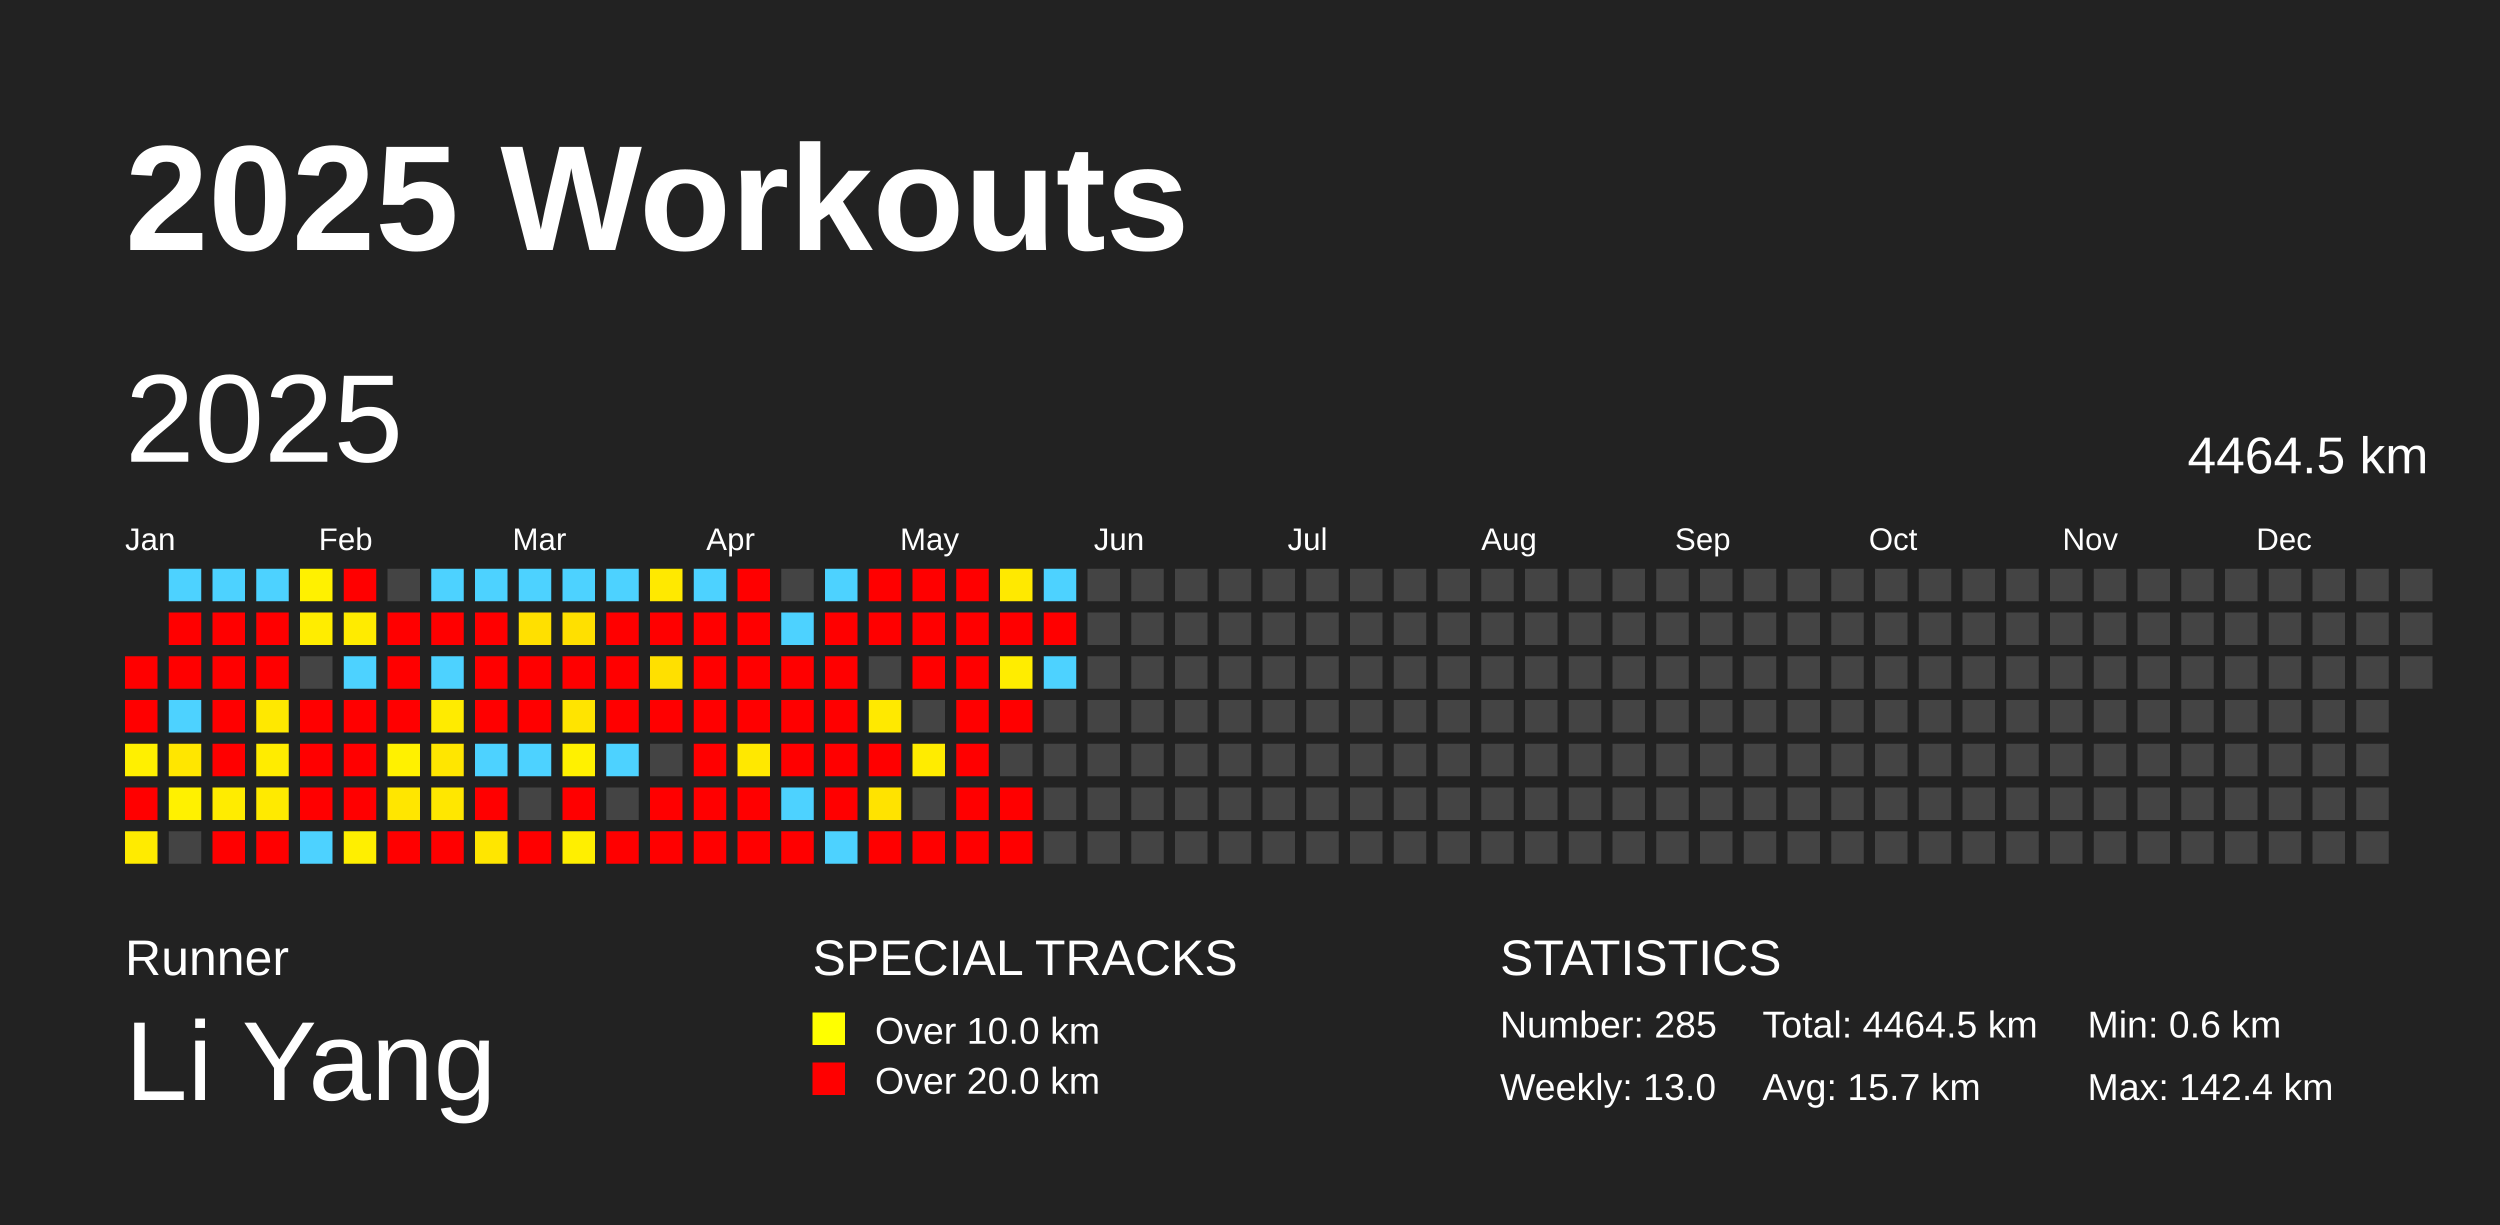
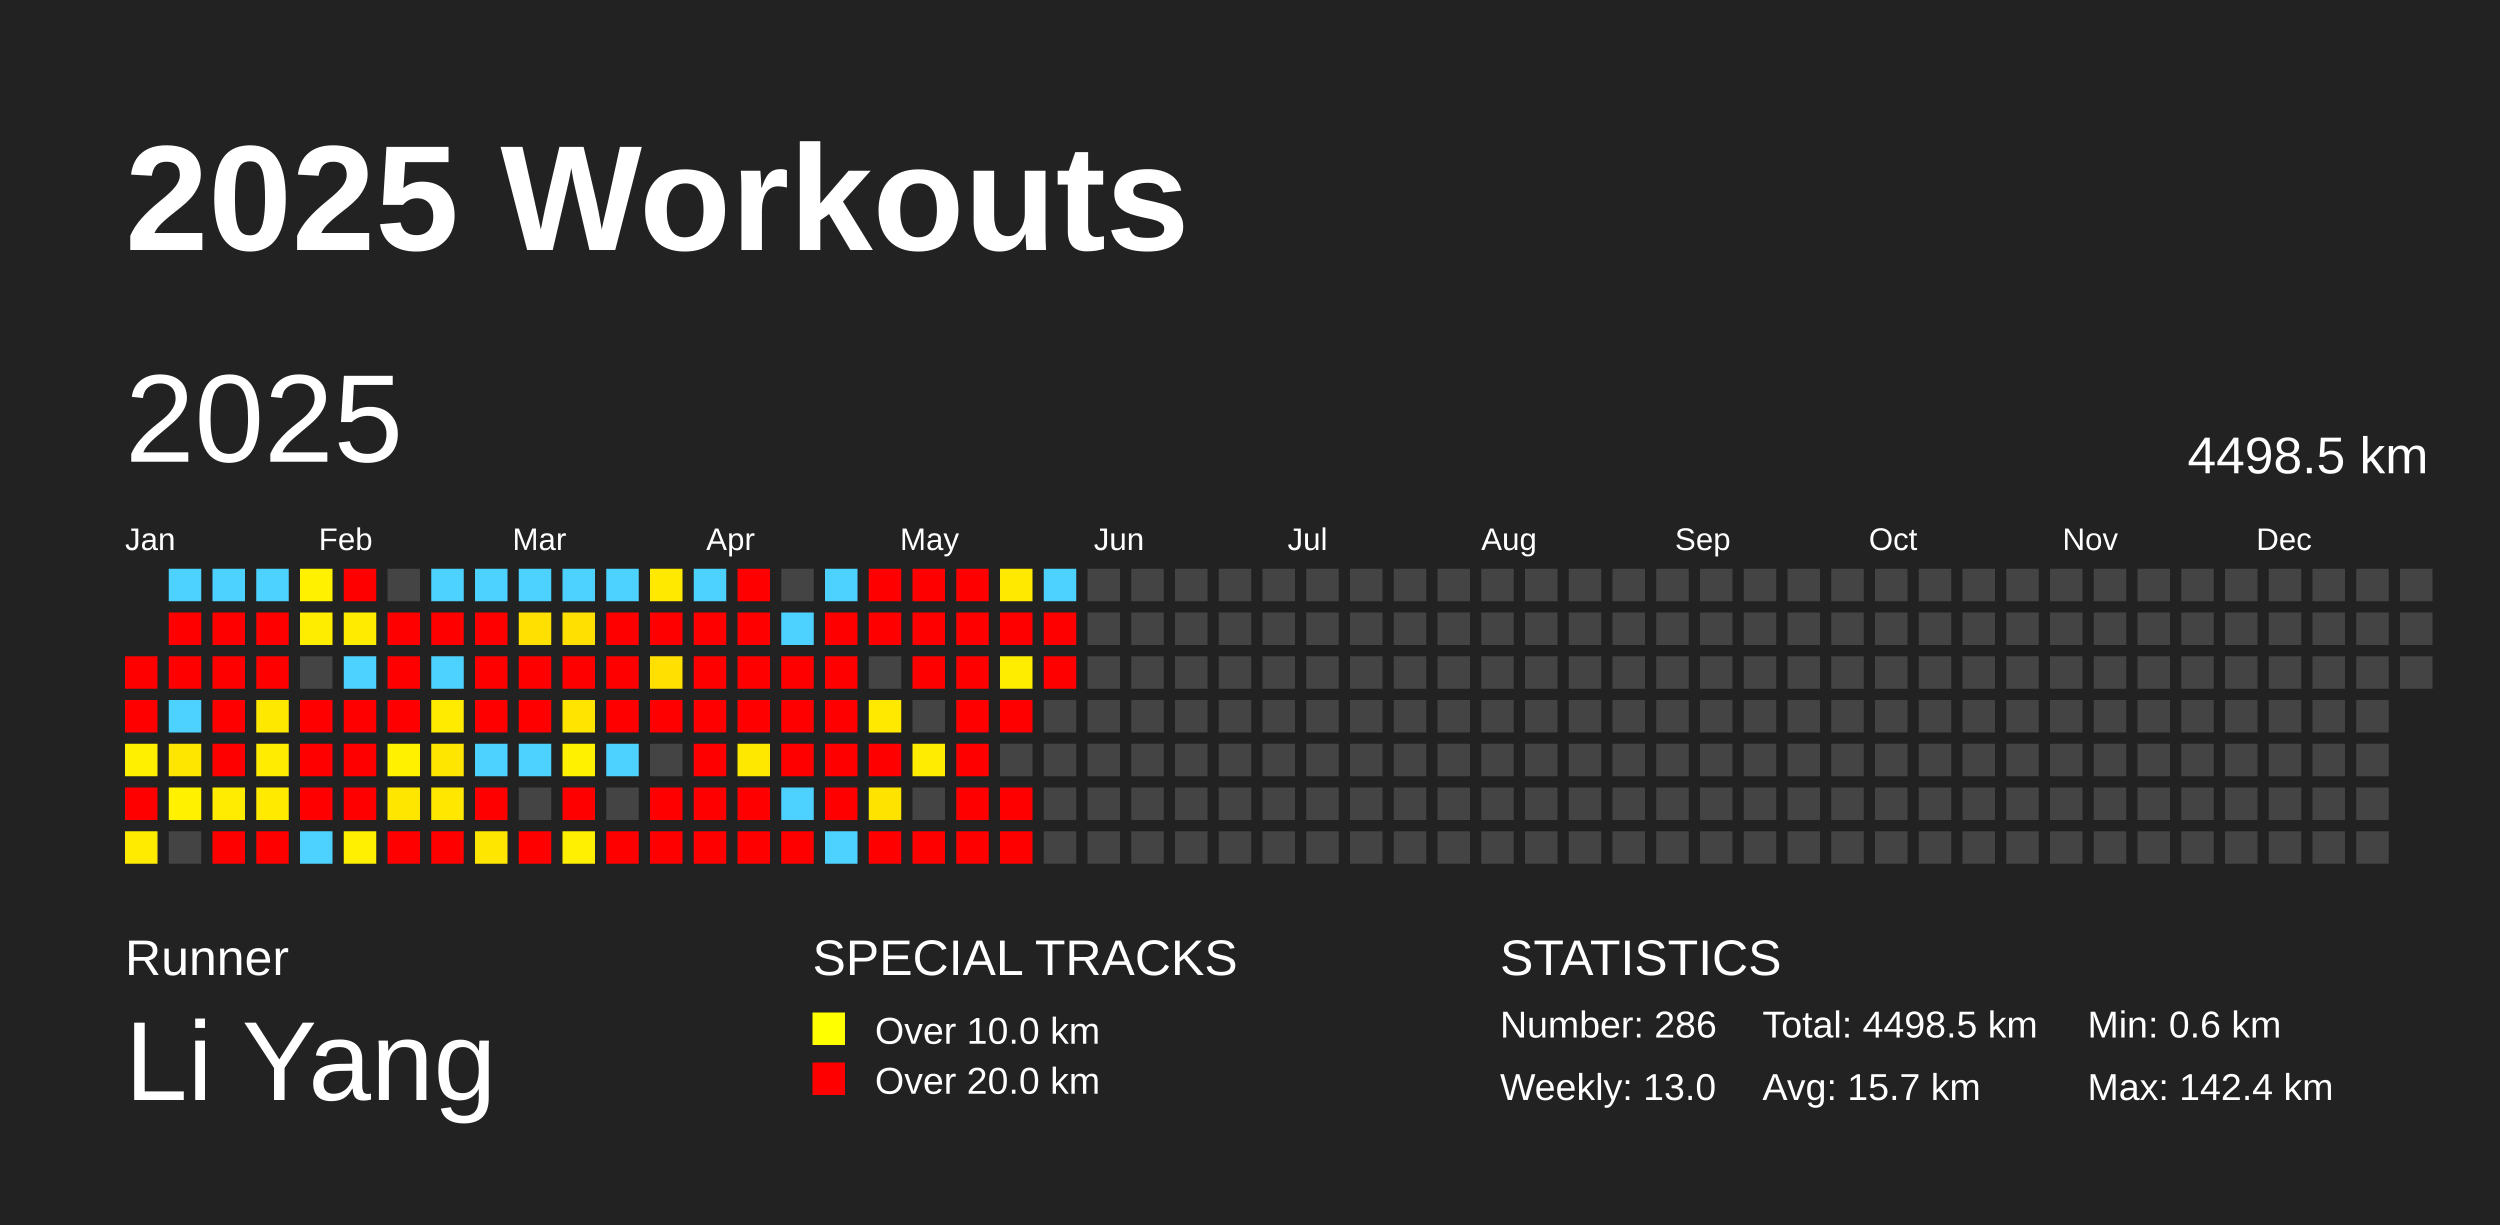
<svg xmlns="http://www.w3.org/2000/svg" baseProfile="full" height="98mm" version="1.1" viewBox="0,0,200,98" width="200mm">
  <defs />
  <rect fill="#222222" height="98" width="200" x="0" y="0" />
  <text fill="#FFFFFF" style="font-size:12px; font-family:Arial; font-weight:bold;" x="10" y="20">2025 Workouts</text>
  <text fill="#FFFFFF" style="font-size:4px; font-family:Arial" x="10" y="78">Runner</text>
  <text fill="#FFFFFF" style="font-size:9px; font-family:Arial" x="10" y="88">Li Yang</text>
  <text fill="#FFFFFF" style="font-size:4px; font-family:Arial" x="65" y="78">SPECIAL TRACKS</text>
  <rect fill="yellow" height="2.6" width="2.6" x="65" y="81" />
  <text fill="#FFFFFF" style="font-size:3px; font-family:Arial" x="70" y="83.5">Over 10.0 km</text>
  <rect fill="red" height="2.6" width="2.6" x="65" y="85" />
  <text fill="#FFFFFF" style="font-size:3px; font-family:Arial" x="70" y="87.5">Over 20.0 km</text>
  <text fill="#FFFFFF" style="font-size:4px; font-family:Arial" x="120" y="78">STATISTICS</text>
-   <text fill="#FFFFFF" style="font-size:3px; font-family:Arial" x="120" y="83">Number: 285</text>
+   <text fill="#FFFFFF" style="font-size:3px; font-family:Arial" x="120" y="83">Number: 286</text>
  <text fill="#FFFFFF" style="font-size:3px; font-family:Arial" x="120" y="88">Weekly: 13.0</text>
-   <text fill="#FFFFFF" style="font-size:3px; font-family:Arial" x="141" y="83">Total: 4464.5 km</text>
+   <text fill="#FFFFFF" style="font-size:3px; font-family:Arial" x="141" y="83">Total: 4498.5 km</text>
  <text fill="#FFFFFF" style="font-size:3px; font-family:Arial" x="141" y="88">Avg: 15.7 km</text>
  <text fill="#FFFFFF" style="font-size:3px; font-family:Arial" x="167" y="83">Min: 0.6 km</text>
  <text fill="#FFFFFF" style="font-size:3px; font-family:Arial" x="167" y="88">Max: 142.4 km</text>
  <text dominant-baseline="hanging" fill="#FFFFFF" style="font-size:10.0px; font-family:Arial;" x="10" y="30">2025</text>
-   <text dominant-baseline="hanging" fill="#FFFFFF" style="font-size:4.125px; font-family:Arial;" x="175" y="35">4464.5 km</text>
+   <text dominant-baseline="hanging" fill="#FFFFFF" style="font-size:4.125px; font-family:Arial;" x="175" y="35">4498.5 km</text>
  <text fill="#FFFFFF" style="font-size:2.5px; font-family:Arial" x="10.0" y="44">Jan</text>
  <text fill="#FFFFFF" style="font-size:2.5px; font-family:Arial" x="25.5" y="44">Feb</text>
  <text fill="#FFFFFF" style="font-size:2.5px; font-family:Arial" x="41.0" y="44">Mar</text>
  <text fill="#FFFFFF" style="font-size:2.5px; font-family:Arial" x="56.5" y="44">Apr</text>
  <text fill="#FFFFFF" style="font-size:2.5px; font-family:Arial" x="72.0" y="44">May</text>
  <text fill="#FFFFFF" style="font-size:2.5px; font-family:Arial" x="87.5" y="44">Jun</text>
  <text fill="#FFFFFF" style="font-size:2.5px; font-family:Arial" x="103.0" y="44">Jul</text>
  <text fill="#FFFFFF" style="font-size:2.5px; font-family:Arial" x="118.5" y="44">Aug</text>
  <text fill="#FFFFFF" style="font-size:2.5px; font-family:Arial" x="134.0" y="44">Sep</text>
  <text fill="#FFFFFF" style="font-size:2.5px; font-family:Arial" x="149.5" y="44">Oct</text>
  <text fill="#FFFFFF" style="font-size:2.5px; font-family:Arial" x="165.0" y="44">Nov</text>
  <text fill="#FFFFFF" style="font-size:2.5px; font-family:Arial" x="180.5" y="44">Dec</text>
  <rect fill="red" height="2.6" width="2.6" x="10.0" y="52.5" />
  <rect fill="red" height="2.6" width="2.6" x="10.0" y="56.0" />
  <rect fill="#fff000" height="2.6" width="2.6" x="10.0" y="59.5" />
  <rect fill="red" height="2.6" width="2.6" x="10.0" y="63.0" />
  <rect fill="#ffeb00" height="2.6" width="2.6" x="10.0" y="66.5" />
  <rect fill="#4dd2ff" height="2.6" width="2.6" x="13.5" y="45.5" />
  <rect fill="red" height="2.6" width="2.6" x="13.5" y="49.0" />
  <rect fill="red" height="2.6" width="2.6" x="13.5" y="52.5" />
  <rect fill="#4dd2ff" height="2.6" width="2.6" x="13.5" y="56.0" />
  <rect fill="#ffe600" height="2.6" width="2.6" x="13.5" y="59.5" />
  <rect fill="#fff100" height="2.6" width="2.6" x="13.5" y="63.0" />
  <rect fill="#444444" height="2.6" width="2.6" x="13.5" y="66.5" />
  <rect fill="#4dd2ff" height="2.6" width="2.6" x="17.0" y="45.5" />
  <rect fill="red" height="2.6" width="2.6" x="17.0" y="49.0" />
  <rect fill="red" height="2.6" width="2.6" x="17.0" y="52.5" />
  <rect fill="red" height="2.6" width="2.6" x="17.0" y="56.0" />
  <rect fill="red" height="2.6" width="2.6" x="17.0" y="59.5" />
  <rect fill="#ffec00" height="2.6" width="2.6" x="17.0" y="63.0" />
  <rect fill="red" height="2.6" width="2.6" x="17.0" y="66.5" />
  <rect fill="#4dd2ff" height="2.6" width="2.6" x="20.5" y="45.5" />
  <rect fill="red" height="2.6" width="2.6" x="20.5" y="49.0" />
  <rect fill="red" height="2.6" width="2.6" x="20.5" y="52.5" />
  <rect fill="#ffe800" height="2.6" width="2.6" x="20.5" y="56.0" />
  <rect fill="#ffec00" height="2.6" width="2.6" x="20.5" y="59.5" />
  <rect fill="#ffea00" height="2.6" width="2.6" x="20.5" y="63.0" />
  <rect fill="red" height="2.6" width="2.6" x="20.5" y="66.5" />
  <rect fill="#fff100" height="2.6" width="2.6" x="24.0" y="45.5" />
  <rect fill="#ffed00" height="2.6" width="2.6" x="24.0" y="49.0" />
  <rect fill="#444444" height="2.6" width="2.6" x="24.0" y="52.5" />
  <rect fill="red" height="2.6" width="2.6" x="24.0" y="56.0" />
  <rect fill="red" height="2.6" width="2.6" x="24.0" y="59.5" />
  <rect fill="red" height="2.6" width="2.6" x="24.0" y="63.0" />
  <rect fill="#4dd2ff" height="2.6" width="2.6" x="24.0" y="66.5" />
  <rect fill="red" height="2.6" width="2.6" x="27.5" y="45.5" />
  <rect fill="#ffeb00" height="2.6" width="2.6" x="27.5" y="49.0" />
  <rect fill="#4dd2ff" height="2.6" width="2.6" x="27.5" y="52.5" />
  <rect fill="red" height="2.6" width="2.6" x="27.5" y="56.0" />
  <rect fill="red" height="2.6" width="2.6" x="27.5" y="59.5" />
  <rect fill="red" height="2.6" width="2.6" x="27.5" y="63.0" />
  <rect fill="#ffef00" height="2.6" width="2.6" x="27.5" y="66.5" />
  <rect fill="#444444" height="2.6" width="2.6" x="31.0" y="45.5" />
  <rect fill="red" height="2.6" width="2.6" x="31.0" y="49.0" />
  <rect fill="red" height="2.6" width="2.6" x="31.0" y="52.5" />
  <rect fill="red" height="2.6" width="2.6" x="31.0" y="56.0" />
  <rect fill="#fff100" height="2.6" width="2.6" x="31.0" y="59.5" />
  <rect fill="#ffe600" height="2.6" width="2.6" x="31.0" y="63.0" />
  <rect fill="red" height="2.6" width="2.6" x="31.0" y="66.5" />
  <rect fill="#4dd2ff" height="2.6" width="2.6" x="34.5" y="45.5" />
  <rect fill="red" height="2.6" width="2.6" x="34.5" y="49.0" />
  <rect fill="#4dd2ff" height="2.6" width="2.6" x="34.5" y="52.5" />
  <rect fill="#ffeb00" height="2.6" width="2.6" x="34.5" y="56.0" />
  <rect fill="#ffe600" height="2.6" width="2.6" x="34.5" y="59.5" />
  <rect fill="#ffe700" height="2.6" width="2.6" x="34.5" y="63.0" />
  <rect fill="red" height="2.6" width="2.6" x="34.5" y="66.5" />
  <rect fill="#4dd2ff" height="2.6" width="2.6" x="38.0" y="45.5" />
  <rect fill="red" height="2.6" width="2.6" x="38.0" y="49.0" />
  <rect fill="red" height="2.6" width="2.6" x="38.0" y="52.5" />
  <rect fill="red" height="2.6" width="2.6" x="38.0" y="56.0" />
  <rect fill="#4dd2ff" height="2.6" width="2.6" x="38.0" y="59.5" />
  <rect fill="red" height="2.6" width="2.6" x="38.0" y="63.0" />
  <rect fill="#ffe600" height="2.6" width="2.6" x="38.0" y="66.5" />
  <rect fill="#4dd2ff" height="2.6" width="2.6" x="41.5" y="45.5" />
  <rect fill="#ffe000" height="2.6" width="2.6" x="41.5" y="49.0" />
  <rect fill="red" height="2.6" width="2.6" x="41.5" y="52.5" />
  <rect fill="red" height="2.6" width="2.6" x="41.5" y="56.0" />
  <rect fill="#4dd2ff" height="2.6" width="2.6" x="41.5" y="59.5" />
  <rect fill="#444444" height="2.6" width="2.6" x="41.5" y="63.0" />
  <rect fill="red" height="2.6" width="2.6" x="41.5" y="66.5" />
  <rect fill="#4dd2ff" height="2.6" width="2.6" x="45.0" y="45.5" />
  <rect fill="#ffe000" height="2.6" width="2.6" x="45.0" y="49.0" />
  <rect fill="red" height="2.6" width="2.6" x="45.0" y="52.5" />
  <rect fill="#ffe400" height="2.6" width="2.6" x="45.0" y="56.0" />
  <rect fill="#fff100" height="2.6" width="2.6" x="45.0" y="59.5" />
  <rect fill="red" height="2.6" width="2.6" x="45.0" y="63.0" />
  <rect fill="#ffef00" height="2.6" width="2.6" x="45.0" y="66.5" />
  <rect fill="#4dd2ff" height="2.6" width="2.6" x="48.5" y="45.5" />
  <rect fill="red" height="2.6" width="2.6" x="48.5" y="49.0" />
  <rect fill="red" height="2.6" width="2.6" x="48.5" y="52.5" />
  <rect fill="red" height="2.6" width="2.6" x="48.5" y="56.0" />
  <rect fill="#4dd2ff" height="2.6" width="2.6" x="48.5" y="59.5" />
  <rect fill="#444444" height="2.6" width="2.6" x="48.5" y="63.0" />
  <rect fill="red" height="2.6" width="2.6" x="48.5" y="66.5" />
  <rect fill="#ffe900" height="2.6" width="2.6" x="52.0" y="45.5" />
  <rect fill="red" height="2.6" width="2.6" x="52.0" y="49.0" />
  <rect fill="#ffe000" height="2.6" width="2.6" x="52.0" y="52.5" />
  <rect fill="red" height="2.6" width="2.6" x="52.0" y="56.0" />
  <rect fill="#444444" height="2.6" width="2.6" x="52.0" y="59.5" />
  <rect fill="red" height="2.6" width="2.6" x="52.0" y="63.0" />
  <rect fill="red" height="2.6" width="2.6" x="52.0" y="66.5" />
  <rect fill="#4dd2ff" height="2.6" width="2.6" x="55.5" y="45.5" />
  <rect fill="red" height="2.6" width="2.6" x="55.5" y="49.0" />
  <rect fill="red" height="2.6" width="2.6" x="55.5" y="52.5" />
  <rect fill="red" height="2.6" width="2.6" x="55.5" y="56.0" />
  <rect fill="red" height="2.6" width="2.6" x="55.5" y="59.5" />
  <rect fill="red" height="2.6" width="2.6" x="55.5" y="63.0" />
  <rect fill="red" height="2.6" width="2.6" x="55.5" y="66.5" />
  <rect fill="red" height="2.6" width="2.6" x="59.0" y="45.5" />
  <rect fill="red" height="2.6" width="2.6" x="59.0" y="49.0" />
  <rect fill="red" height="2.6" width="2.6" x="59.0" y="52.5" />
  <rect fill="red" height="2.6" width="2.6" x="59.0" y="56.0" />
  <rect fill="#ffe800" height="2.6" width="2.6" x="59.0" y="59.5" />
  <rect fill="red" height="2.6" width="2.6" x="59.0" y="63.0" />
  <rect fill="red" height="2.6" width="2.6" x="59.0" y="66.5" />
  <rect fill="#444444" height="2.6" width="2.6" x="62.5" y="45.5" />
  <rect fill="#4dd2ff" height="2.6" width="2.6" x="62.5" y="49.0" />
  <rect fill="red" height="2.6" width="2.6" x="62.5" y="52.5" />
  <rect fill="red" height="2.6" width="2.6" x="62.5" y="56.0" />
  <rect fill="red" height="2.6" width="2.6" x="62.5" y="59.5" />
  <rect fill="#4dd2ff" height="2.6" width="2.6" x="62.5" y="63.0" />
  <rect fill="red" height="2.6" width="2.6" x="62.5" y="66.5" />
  <rect fill="#4dd2ff" height="2.6" width="2.6" x="66.0" y="45.5" />
  <rect fill="red" height="2.6" width="2.6" x="66.0" y="49.0" />
  <rect fill="red" height="2.6" width="2.6" x="66.0" y="52.5" />
  <rect fill="red" height="2.6" width="2.6" x="66.0" y="56.0" />
  <rect fill="red" height="2.6" width="2.6" x="66.0" y="59.5" />
  <rect fill="red" height="2.6" width="2.6" x="66.0" y="63.0" />
  <rect fill="#4dd2ff" height="2.6" width="2.6" x="66.0" y="66.5" />
  <rect fill="red" height="2.6" width="2.6" x="69.5" y="45.5" />
  <rect fill="red" height="2.6" width="2.6" x="69.5" y="49.0" />
  <rect fill="#444444" height="2.6" width="2.6" x="69.5" y="52.5" />
  <rect fill="#ffe900" height="2.6" width="2.6" x="69.5" y="56.0" />
  <rect fill="red" height="2.6" width="2.6" x="69.5" y="59.5" />
  <rect fill="#ffe300" height="2.6" width="2.6" x="69.5" y="63.0" />
  <rect fill="red" height="2.6" width="2.6" x="69.5" y="66.5" />
  <rect fill="red" height="2.6" width="2.6" x="73.0" y="45.5" />
  <rect fill="red" height="2.6" width="2.6" x="73.0" y="49.0" />
  <rect fill="red" height="2.6" width="2.6" x="73.0" y="52.5" />
  <rect fill="#444444" height="2.6" width="2.6" x="73.0" y="56.0" />
  <rect fill="#ffec00" height="2.6" width="2.6" x="73.0" y="59.5" />
  <rect fill="#444444" height="2.6" width="2.6" x="73.0" y="63.0" />
  <rect fill="red" height="2.6" width="2.6" x="73.0" y="66.5" />
  <rect fill="red" height="2.6" width="2.6" x="76.5" y="45.5" />
  <rect fill="red" height="2.6" width="2.6" x="76.5" y="49.0" />
  <rect fill="red" height="2.6" width="2.6" x="76.5" y="52.5" />
  <rect fill="red" height="2.6" width="2.6" x="76.5" y="56.0" />
  <rect fill="red" height="2.6" width="2.6" x="76.5" y="59.5" />
  <rect fill="red" height="2.6" width="2.6" x="76.5" y="63.0" />
  <rect fill="red" height="2.6" width="2.6" x="76.5" y="66.5" />
  <rect fill="#ffe900" height="2.6" width="2.6" x="80.0" y="45.5" />
  <rect fill="red" height="2.6" width="2.6" x="80.0" y="49.0" />
  <rect fill="#ffed00" height="2.6" width="2.6" x="80.0" y="52.5" />
  <rect fill="red" height="2.6" width="2.6" x="80.0" y="56.0" />
  <rect fill="#444444" height="2.6" width="2.6" x="80.0" y="59.5" />
  <rect fill="red" height="2.6" width="2.6" x="80.0" y="63.0" />
  <rect fill="red" height="2.6" width="2.6" x="80.0" y="66.5" />
  <rect fill="#4dd2ff" height="2.6" width="2.6" x="83.5" y="45.5" />
  <rect fill="red" height="2.6" width="2.6" x="83.5" y="49.0" />
-   <rect fill="#4dd2ff" height="2.6" width="2.6" x="83.5" y="52.5" />
+   <rect fill="red" height="2.6" width="2.6" x="83.5" y="52.5" />
  <rect fill="#444444" height="2.6" width="2.6" x="83.5" y="56.0" />
  <rect fill="#444444" height="2.6" width="2.6" x="83.5" y="59.5" />
  <rect fill="#444444" height="2.6" width="2.6" x="83.5" y="63.0" />
  <rect fill="#444444" height="2.6" width="2.6" x="83.5" y="66.5" />
  <rect fill="#444444" height="2.6" width="2.6" x="87.0" y="45.5" />
  <rect fill="#444444" height="2.6" width="2.6" x="87.0" y="49.0" />
  <rect fill="#444444" height="2.6" width="2.6" x="87.0" y="52.5" />
  <rect fill="#444444" height="2.6" width="2.6" x="87.0" y="56.0" />
  <rect fill="#444444" height="2.6" width="2.6" x="87.0" y="59.5" />
  <rect fill="#444444" height="2.6" width="2.6" x="87.0" y="63.0" />
  <rect fill="#444444" height="2.6" width="2.6" x="87.0" y="66.5" />
  <rect fill="#444444" height="2.6" width="2.6" x="90.5" y="45.5" />
  <rect fill="#444444" height="2.6" width="2.6" x="90.5" y="49.0" />
  <rect fill="#444444" height="2.6" width="2.6" x="90.5" y="52.5" />
  <rect fill="#444444" height="2.6" width="2.6" x="90.5" y="56.0" />
  <rect fill="#444444" height="2.6" width="2.6" x="90.5" y="59.5" />
  <rect fill="#444444" height="2.6" width="2.6" x="90.5" y="63.0" />
  <rect fill="#444444" height="2.6" width="2.6" x="90.5" y="66.5" />
  <rect fill="#444444" height="2.6" width="2.6" x="94.0" y="45.5" />
  <rect fill="#444444" height="2.6" width="2.6" x="94.0" y="49.0" />
  <rect fill="#444444" height="2.6" width="2.6" x="94.0" y="52.5" />
  <rect fill="#444444" height="2.6" width="2.6" x="94.0" y="56.0" />
  <rect fill="#444444" height="2.6" width="2.6" x="94.0" y="59.5" />
  <rect fill="#444444" height="2.6" width="2.6" x="94.0" y="63.0" />
  <rect fill="#444444" height="2.6" width="2.6" x="94.0" y="66.5" />
  <rect fill="#444444" height="2.6" width="2.6" x="97.5" y="45.5" />
  <rect fill="#444444" height="2.6" width="2.6" x="97.5" y="49.0" />
  <rect fill="#444444" height="2.6" width="2.6" x="97.5" y="52.5" />
  <rect fill="#444444" height="2.6" width="2.6" x="97.5" y="56.0" />
  <rect fill="#444444" height="2.6" width="2.6" x="97.5" y="59.5" />
  <rect fill="#444444" height="2.6" width="2.6" x="97.5" y="63.0" />
  <rect fill="#444444" height="2.6" width="2.6" x="97.5" y="66.5" />
  <rect fill="#444444" height="2.6" width="2.6" x="101.0" y="45.5" />
  <rect fill="#444444" height="2.6" width="2.6" x="101.0" y="49.0" />
  <rect fill="#444444" height="2.6" width="2.6" x="101.0" y="52.5" />
  <rect fill="#444444" height="2.6" width="2.6" x="101.0" y="56.0" />
  <rect fill="#444444" height="2.6" width="2.6" x="101.0" y="59.5" />
  <rect fill="#444444" height="2.6" width="2.6" x="101.0" y="63.0" />
  <rect fill="#444444" height="2.6" width="2.6" x="101.0" y="66.5" />
  <rect fill="#444444" height="2.6" width="2.6" x="104.5" y="45.5" />
  <rect fill="#444444" height="2.6" width="2.6" x="104.5" y="49.0" />
  <rect fill="#444444" height="2.6" width="2.6" x="104.5" y="52.5" />
  <rect fill="#444444" height="2.6" width="2.6" x="104.5" y="56.0" />
  <rect fill="#444444" height="2.6" width="2.6" x="104.5" y="59.5" />
  <rect fill="#444444" height="2.6" width="2.6" x="104.5" y="63.0" />
  <rect fill="#444444" height="2.6" width="2.6" x="104.5" y="66.5" />
  <rect fill="#444444" height="2.6" width="2.6" x="108.0" y="45.5" />
  <rect fill="#444444" height="2.6" width="2.6" x="108.0" y="49.0" />
  <rect fill="#444444" height="2.6" width="2.6" x="108.0" y="52.5" />
  <rect fill="#444444" height="2.6" width="2.6" x="108.0" y="56.0" />
  <rect fill="#444444" height="2.6" width="2.6" x="108.0" y="59.5" />
  <rect fill="#444444" height="2.6" width="2.6" x="108.0" y="63.0" />
  <rect fill="#444444" height="2.6" width="2.6" x="108.0" y="66.5" />
  <rect fill="#444444" height="2.6" width="2.6" x="111.5" y="45.5" />
  <rect fill="#444444" height="2.6" width="2.6" x="111.5" y="49.0" />
  <rect fill="#444444" height="2.6" width="2.6" x="111.5" y="52.5" />
  <rect fill="#444444" height="2.6" width="2.6" x="111.5" y="56.0" />
  <rect fill="#444444" height="2.6" width="2.6" x="111.5" y="59.5" />
  <rect fill="#444444" height="2.6" width="2.6" x="111.5" y="63.0" />
  <rect fill="#444444" height="2.6" width="2.6" x="111.5" y="66.5" />
  <rect fill="#444444" height="2.6" width="2.6" x="115.0" y="45.5" />
  <rect fill="#444444" height="2.6" width="2.6" x="115.0" y="49.0" />
  <rect fill="#444444" height="2.6" width="2.6" x="115.0" y="52.5" />
  <rect fill="#444444" height="2.6" width="2.6" x="115.0" y="56.0" />
  <rect fill="#444444" height="2.6" width="2.6" x="115.0" y="59.5" />
  <rect fill="#444444" height="2.6" width="2.6" x="115.0" y="63.0" />
  <rect fill="#444444" height="2.6" width="2.6" x="115.0" y="66.5" />
  <rect fill="#444444" height="2.6" width="2.6" x="118.5" y="45.5" />
  <rect fill="#444444" height="2.6" width="2.6" x="118.5" y="49.0" />
  <rect fill="#444444" height="2.6" width="2.6" x="118.5" y="52.5" />
  <rect fill="#444444" height="2.6" width="2.6" x="118.5" y="56.0" />
  <rect fill="#444444" height="2.6" width="2.6" x="118.5" y="59.5" />
  <rect fill="#444444" height="2.6" width="2.6" x="118.5" y="63.0" />
  <rect fill="#444444" height="2.6" width="2.6" x="118.5" y="66.5" />
  <rect fill="#444444" height="2.6" width="2.6" x="122.0" y="45.5" />
  <rect fill="#444444" height="2.6" width="2.6" x="122.0" y="49.0" />
  <rect fill="#444444" height="2.6" width="2.6" x="122.0" y="52.5" />
  <rect fill="#444444" height="2.6" width="2.6" x="122.0" y="56.0" />
  <rect fill="#444444" height="2.6" width="2.6" x="122.0" y="59.5" />
  <rect fill="#444444" height="2.6" width="2.6" x="122.0" y="63.0" />
  <rect fill="#444444" height="2.6" width="2.6" x="122.0" y="66.5" />
  <rect fill="#444444" height="2.6" width="2.6" x="125.5" y="45.5" />
  <rect fill="#444444" height="2.6" width="2.6" x="125.5" y="49.0" />
  <rect fill="#444444" height="2.6" width="2.6" x="125.5" y="52.5" />
  <rect fill="#444444" height="2.6" width="2.6" x="125.5" y="56.0" />
  <rect fill="#444444" height="2.6" width="2.6" x="125.5" y="59.5" />
  <rect fill="#444444" height="2.6" width="2.6" x="125.5" y="63.0" />
  <rect fill="#444444" height="2.6" width="2.6" x="125.5" y="66.5" />
  <rect fill="#444444" height="2.6" width="2.6" x="129.0" y="45.5" />
  <rect fill="#444444" height="2.6" width="2.6" x="129.0" y="49.0" />
  <rect fill="#444444" height="2.6" width="2.6" x="129.0" y="52.5" />
  <rect fill="#444444" height="2.6" width="2.6" x="129.0" y="56.0" />
  <rect fill="#444444" height="2.6" width="2.6" x="129.0" y="59.5" />
  <rect fill="#444444" height="2.6" width="2.6" x="129.0" y="63.0" />
  <rect fill="#444444" height="2.6" width="2.6" x="129.0" y="66.5" />
  <rect fill="#444444" height="2.6" width="2.6" x="132.5" y="45.5" />
  <rect fill="#444444" height="2.6" width="2.6" x="132.5" y="49.0" />
  <rect fill="#444444" height="2.6" width="2.6" x="132.5" y="52.5" />
  <rect fill="#444444" height="2.6" width="2.6" x="132.5" y="56.0" />
  <rect fill="#444444" height="2.6" width="2.6" x="132.5" y="59.5" />
  <rect fill="#444444" height="2.6" width="2.6" x="132.5" y="63.0" />
  <rect fill="#444444" height="2.6" width="2.6" x="132.5" y="66.5" />
  <rect fill="#444444" height="2.6" width="2.6" x="136.0" y="45.5" />
  <rect fill="#444444" height="2.6" width="2.6" x="136.0" y="49.0" />
  <rect fill="#444444" height="2.6" width="2.6" x="136.0" y="52.5" />
  <rect fill="#444444" height="2.6" width="2.6" x="136.0" y="56.0" />
  <rect fill="#444444" height="2.6" width="2.6" x="136.0" y="59.5" />
  <rect fill="#444444" height="2.6" width="2.6" x="136.0" y="63.0" />
  <rect fill="#444444" height="2.6" width="2.6" x="136.0" y="66.5" />
  <rect fill="#444444" height="2.6" width="2.6" x="139.5" y="45.5" />
  <rect fill="#444444" height="2.6" width="2.6" x="139.5" y="49.0" />
  <rect fill="#444444" height="2.6" width="2.6" x="139.5" y="52.5" />
  <rect fill="#444444" height="2.6" width="2.6" x="139.5" y="56.0" />
  <rect fill="#444444" height="2.6" width="2.6" x="139.5" y="59.5" />
  <rect fill="#444444" height="2.6" width="2.6" x="139.5" y="63.0" />
  <rect fill="#444444" height="2.6" width="2.6" x="139.5" y="66.5" />
  <rect fill="#444444" height="2.6" width="2.6" x="143.0" y="45.5" />
  <rect fill="#444444" height="2.6" width="2.6" x="143.0" y="49.0" />
  <rect fill="#444444" height="2.6" width="2.6" x="143.0" y="52.5" />
  <rect fill="#444444" height="2.6" width="2.6" x="143.0" y="56.0" />
  <rect fill="#444444" height="2.6" width="2.6" x="143.0" y="59.5" />
  <rect fill="#444444" height="2.6" width="2.6" x="143.0" y="63.0" />
  <rect fill="#444444" height="2.6" width="2.6" x="143.0" y="66.5" />
  <rect fill="#444444" height="2.6" width="2.6" x="146.5" y="45.5" />
  <rect fill="#444444" height="2.6" width="2.6" x="146.5" y="49.0" />
  <rect fill="#444444" height="2.6" width="2.6" x="146.5" y="52.5" />
  <rect fill="#444444" height="2.6" width="2.6" x="146.5" y="56.0" />
  <rect fill="#444444" height="2.6" width="2.6" x="146.5" y="59.5" />
  <rect fill="#444444" height="2.6" width="2.6" x="146.5" y="63.0" />
  <rect fill="#444444" height="2.6" width="2.6" x="146.5" y="66.5" />
  <rect fill="#444444" height="2.6" width="2.6" x="150.0" y="45.5" />
  <rect fill="#444444" height="2.6" width="2.6" x="150.0" y="49.0" />
  <rect fill="#444444" height="2.6" width="2.6" x="150.0" y="52.5" />
  <rect fill="#444444" height="2.6" width="2.6" x="150.0" y="56.0" />
  <rect fill="#444444" height="2.6" width="2.6" x="150.0" y="59.5" />
  <rect fill="#444444" height="2.6" width="2.6" x="150.0" y="63.0" />
  <rect fill="#444444" height="2.6" width="2.6" x="150.0" y="66.5" />
  <rect fill="#444444" height="2.6" width="2.6" x="153.5" y="45.5" />
  <rect fill="#444444" height="2.6" width="2.6" x="153.5" y="49.0" />
  <rect fill="#444444" height="2.6" width="2.6" x="153.5" y="52.5" />
  <rect fill="#444444" height="2.6" width="2.6" x="153.5" y="56.0" />
  <rect fill="#444444" height="2.6" width="2.6" x="153.5" y="59.5" />
  <rect fill="#444444" height="2.6" width="2.6" x="153.5" y="63.0" />
  <rect fill="#444444" height="2.6" width="2.6" x="153.5" y="66.5" />
  <rect fill="#444444" height="2.6" width="2.6" x="157.0" y="45.5" />
  <rect fill="#444444" height="2.6" width="2.6" x="157.0" y="49.0" />
  <rect fill="#444444" height="2.6" width="2.6" x="157.0" y="52.5" />
  <rect fill="#444444" height="2.6" width="2.6" x="157.0" y="56.0" />
  <rect fill="#444444" height="2.6" width="2.6" x="157.0" y="59.5" />
  <rect fill="#444444" height="2.6" width="2.6" x="157.0" y="63.0" />
  <rect fill="#444444" height="2.6" width="2.6" x="157.0" y="66.5" />
  <rect fill="#444444" height="2.6" width="2.6" x="160.5" y="45.5" />
  <rect fill="#444444" height="2.6" width="2.6" x="160.5" y="49.0" />
  <rect fill="#444444" height="2.6" width="2.6" x="160.5" y="52.5" />
  <rect fill="#444444" height="2.6" width="2.6" x="160.5" y="56.0" />
  <rect fill="#444444" height="2.6" width="2.6" x="160.5" y="59.5" />
  <rect fill="#444444" height="2.6" width="2.6" x="160.5" y="63.0" />
  <rect fill="#444444" height="2.6" width="2.6" x="160.5" y="66.5" />
  <rect fill="#444444" height="2.6" width="2.6" x="164.0" y="45.5" />
  <rect fill="#444444" height="2.6" width="2.6" x="164.0" y="49.0" />
  <rect fill="#444444" height="2.6" width="2.6" x="164.0" y="52.5" />
  <rect fill="#444444" height="2.6" width="2.6" x="164.0" y="56.0" />
  <rect fill="#444444" height="2.6" width="2.6" x="164.0" y="59.5" />
  <rect fill="#444444" height="2.6" width="2.6" x="164.0" y="63.0" />
  <rect fill="#444444" height="2.6" width="2.6" x="164.0" y="66.5" />
  <rect fill="#444444" height="2.6" width="2.6" x="167.5" y="45.5" />
  <rect fill="#444444" height="2.6" width="2.6" x="167.5" y="49.0" />
  <rect fill="#444444" height="2.6" width="2.6" x="167.5" y="52.5" />
  <rect fill="#444444" height="2.6" width="2.6" x="167.5" y="56.0" />
  <rect fill="#444444" height="2.6" width="2.6" x="167.5" y="59.5" />
  <rect fill="#444444" height="2.6" width="2.6" x="167.5" y="63.0" />
  <rect fill="#444444" height="2.6" width="2.6" x="167.5" y="66.5" />
  <rect fill="#444444" height="2.6" width="2.6" x="171.0" y="45.5" />
  <rect fill="#444444" height="2.6" width="2.6" x="171.0" y="49.0" />
  <rect fill="#444444" height="2.6" width="2.6" x="171.0" y="52.5" />
  <rect fill="#444444" height="2.6" width="2.6" x="171.0" y="56.0" />
  <rect fill="#444444" height="2.6" width="2.6" x="171.0" y="59.5" />
  <rect fill="#444444" height="2.6" width="2.6" x="171.0" y="63.0" />
  <rect fill="#444444" height="2.6" width="2.6" x="171.0" y="66.5" />
  <rect fill="#444444" height="2.6" width="2.6" x="174.5" y="45.5" />
  <rect fill="#444444" height="2.6" width="2.6" x="174.5" y="49.0" />
  <rect fill="#444444" height="2.6" width="2.6" x="174.5" y="52.5" />
  <rect fill="#444444" height="2.6" width="2.6" x="174.5" y="56.0" />
  <rect fill="#444444" height="2.6" width="2.6" x="174.5" y="59.5" />
  <rect fill="#444444" height="2.6" width="2.6" x="174.5" y="63.0" />
  <rect fill="#444444" height="2.6" width="2.6" x="174.5" y="66.5" />
  <rect fill="#444444" height="2.6" width="2.6" x="178.0" y="45.5" />
  <rect fill="#444444" height="2.6" width="2.6" x="178.0" y="49.0" />
  <rect fill="#444444" height="2.6" width="2.6" x="178.0" y="52.5" />
  <rect fill="#444444" height="2.6" width="2.6" x="178.0" y="56.0" />
  <rect fill="#444444" height="2.6" width="2.6" x="178.0" y="59.5" />
  <rect fill="#444444" height="2.6" width="2.6" x="178.0" y="63.0" />
  <rect fill="#444444" height="2.6" width="2.6" x="178.0" y="66.5" />
  <rect fill="#444444" height="2.6" width="2.6" x="181.5" y="45.5" />
  <rect fill="#444444" height="2.6" width="2.6" x="181.5" y="49.0" />
  <rect fill="#444444" height="2.6" width="2.6" x="181.5" y="52.5" />
  <rect fill="#444444" height="2.6" width="2.6" x="181.5" y="56.0" />
  <rect fill="#444444" height="2.6" width="2.6" x="181.5" y="59.5" />
  <rect fill="#444444" height="2.6" width="2.6" x="181.5" y="63.0" />
  <rect fill="#444444" height="2.6" width="2.6" x="181.5" y="66.5" />
  <rect fill="#444444" height="2.6" width="2.6" x="185.0" y="45.5" />
  <rect fill="#444444" height="2.6" width="2.6" x="185.0" y="49.0" />
  <rect fill="#444444" height="2.6" width="2.6" x="185.0" y="52.5" />
  <rect fill="#444444" height="2.6" width="2.6" x="185.0" y="56.0" />
  <rect fill="#444444" height="2.6" width="2.6" x="185.0" y="59.5" />
  <rect fill="#444444" height="2.6" width="2.6" x="185.0" y="63.0" />
  <rect fill="#444444" height="2.6" width="2.6" x="185.0" y="66.5" />
  <rect fill="#444444" height="2.6" width="2.6" x="188.5" y="45.5" />
  <rect fill="#444444" height="2.6" width="2.6" x="188.5" y="49.0" />
  <rect fill="#444444" height="2.6" width="2.6" x="188.5" y="52.5" />
  <rect fill="#444444" height="2.6" width="2.6" x="188.5" y="56.0" />
  <rect fill="#444444" height="2.6" width="2.6" x="188.5" y="59.5" />
  <rect fill="#444444" height="2.6" width="2.6" x="188.5" y="63.0" />
  <rect fill="#444444" height="2.6" width="2.6" x="188.5" y="66.5" />
  <rect fill="#444444" height="2.6" width="2.6" x="192.0" y="45.5" />
  <rect fill="#444444" height="2.6" width="2.6" x="192.0" y="49.0" />
  <rect fill="#444444" height="2.6" width="2.6" x="192.0" y="52.5" />
</svg>
